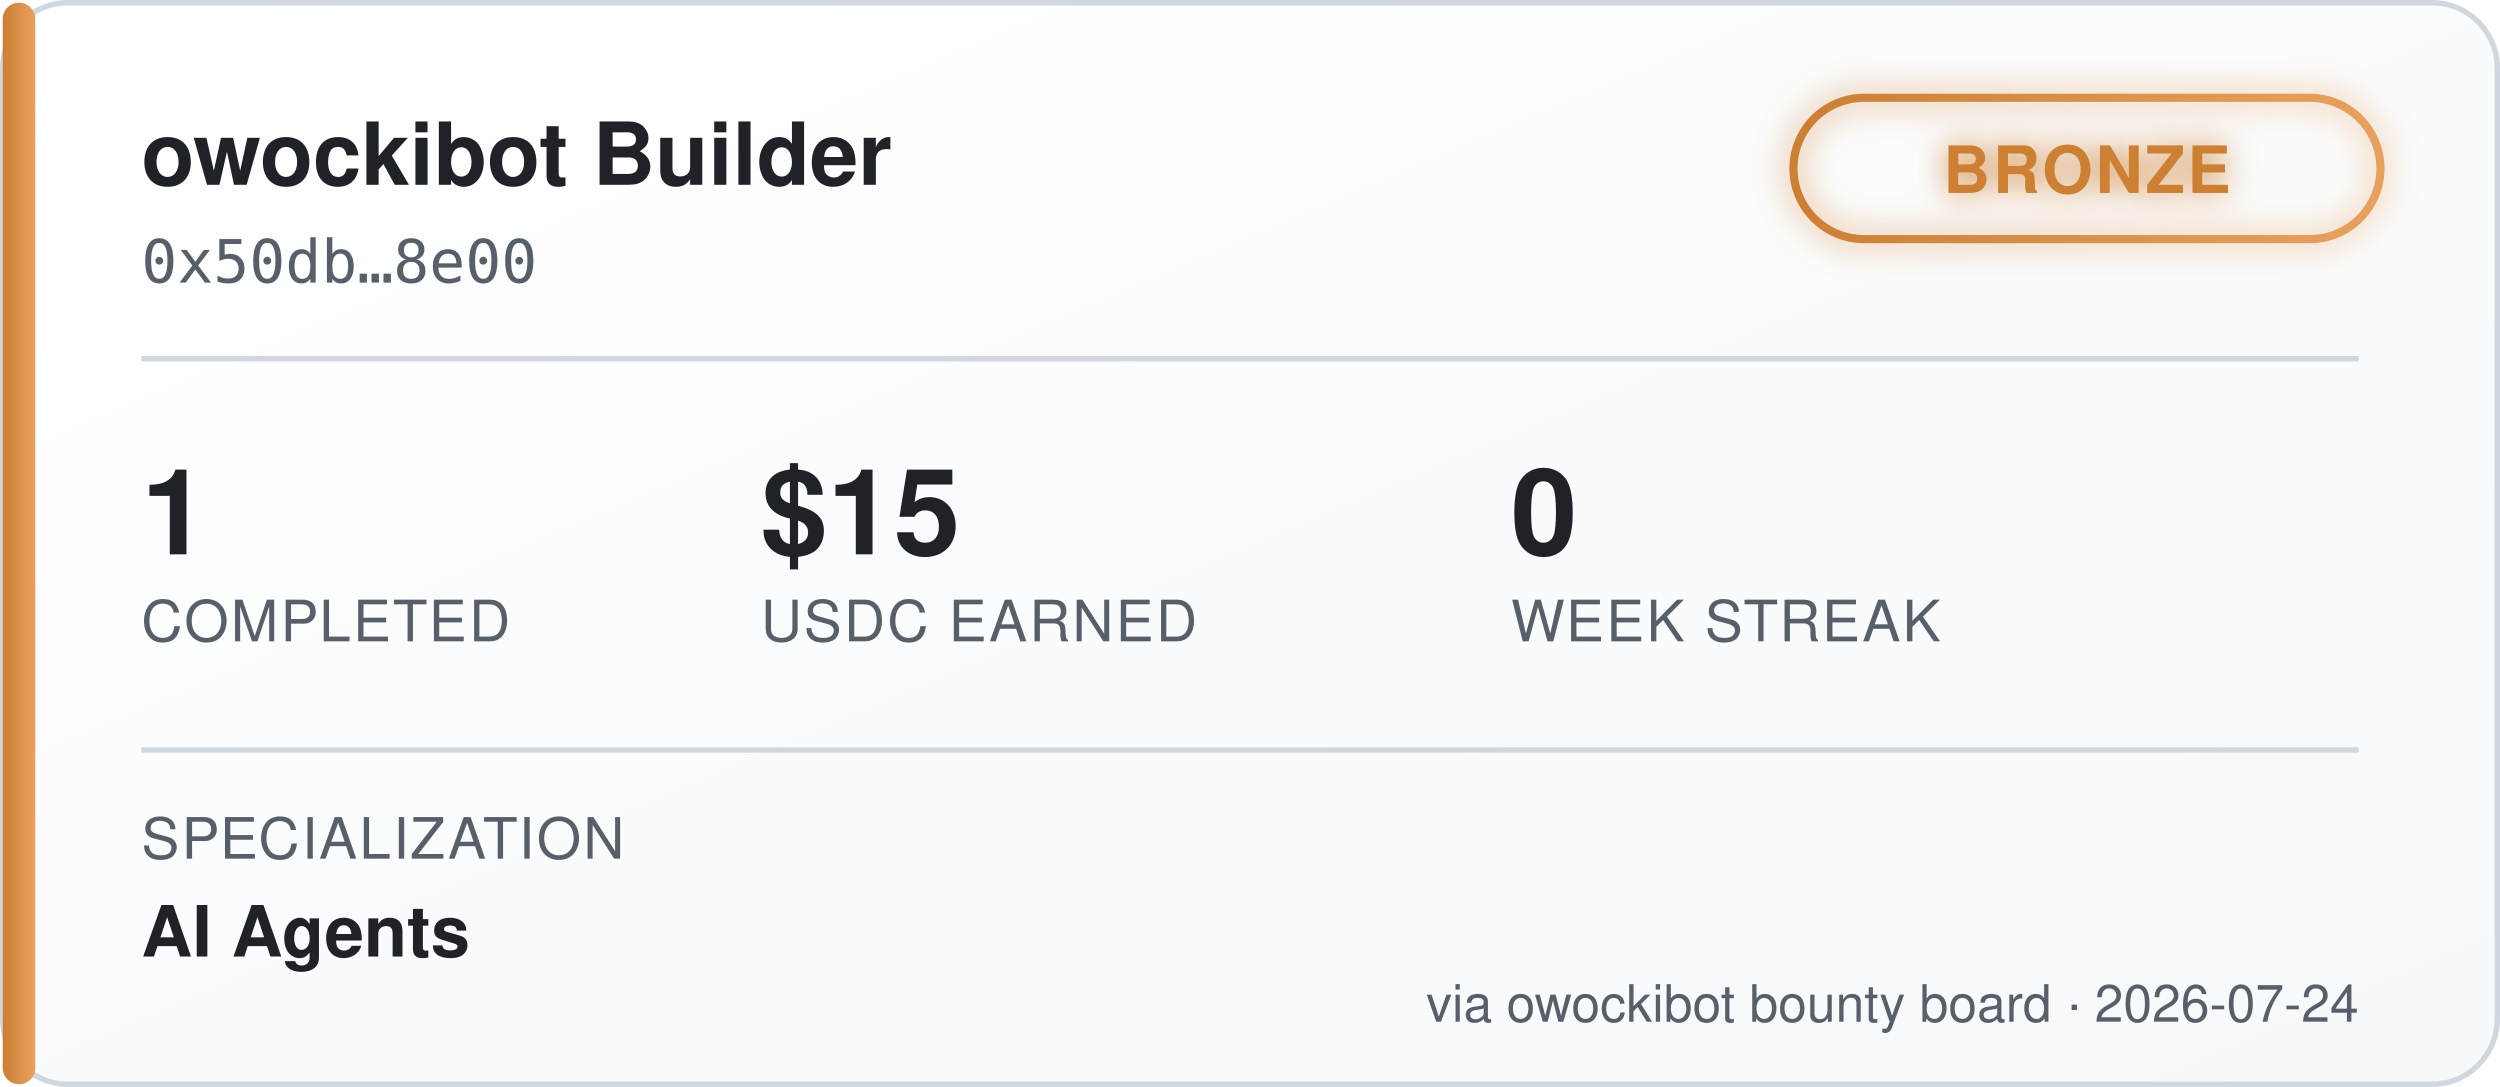
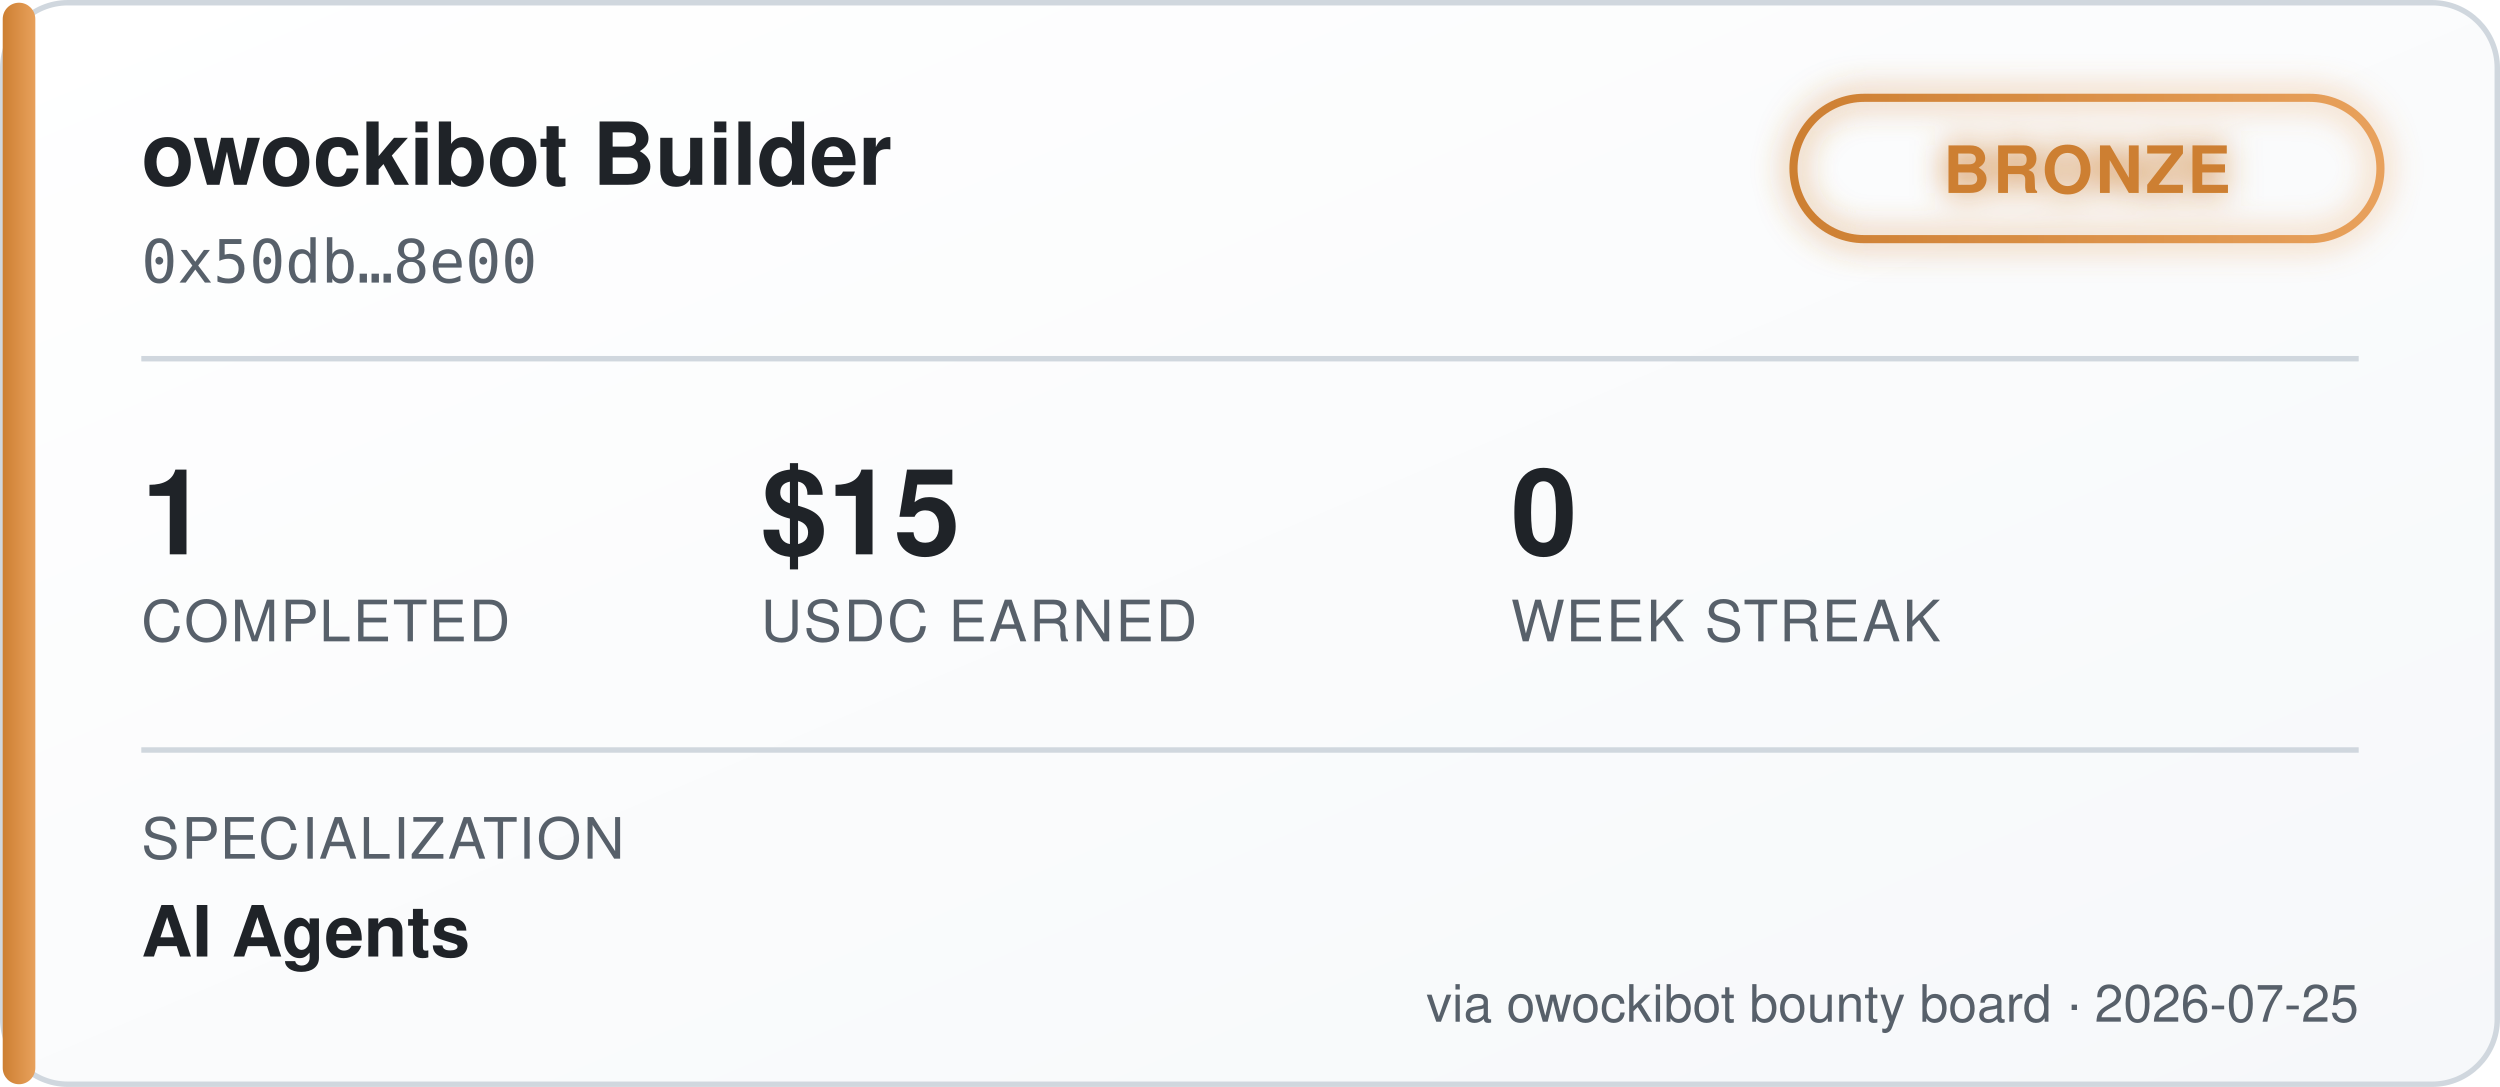
<svg xmlns="http://www.w3.org/2000/svg" width="460" height="200" viewBox="0 0 460 200" font-family="'Segoe UI', Helvetica, Arial, sans-serif">
  <defs>
    <linearGradient id="bgGrad" x1="0" y1="0" x2="1" y2="1">
      <stop offset="0%" stop-color="#ffffff" />
      <stop offset="100%" stop-color="#f6f8fa" />
    </linearGradient>
    <linearGradient id="tierGrad" x1="0" y1="0" x2="1" y2="0">
      <stop offset="0%" stop-color="#cd7f32" />
      <stop offset="100%" stop-color="#e8a15c" />
    </linearGradient>
    <filter id="glow" x="-50%" y="-50%" width="200%" height="200%">
      <feGaussianBlur stdDeviation="3" result="blur" />
      <feMerge>
        <feMergeNode in="blur" />
        <feMergeNode in="SourceGraphic" />
      </feMerge>
    </filter>
  </defs>
  <rect x="0.5" y="0.5" width="459" height="199" rx="12" fill="url(#bgGrad)" stroke="#d0d7de" />
  <rect x="0.5" y="0.5" width="6" height="199" rx="3" fill="url(#tierGrad)" />
  <text x="26" y="34" fill="#1f2328" font-size="16" font-weight="700">owockibot Builder</text>
  <text x="26" y="52" fill="#57606a" font-size="11" font-family="monospace">0x50db…8e00</text>
  <g transform="translate(330, 18)" filter="url(#glow)">
    <rect x="0" y="0" width="108" height="26" rx="13" fill="none" stroke="url(#tierGrad)" stroke-width="1.5" />
    <text x="54" y="17.5" fill="#cd7f32" font-size="12" font-weight="700" text-anchor="middle" letter-spacing="0.5">BRONZE</text>
  </g>
  <line x1="26" y1="66" x2="434" y2="66" stroke="#d0d7de" stroke-width="1" />
  <g font-size="22" font-weight="700" fill="#1f2328">
    <text x="26" y="102">1</text>
    <text x="140" y="102">$15</text>
    <text x="278" y="102">0</text>
  </g>
  <g font-size="10.5" fill="#57606a" letter-spacing="0.4">
    <text x="26" y="118">COMPLETED</text>
    <text x="140" y="118">USDC EARNED</text>
    <text x="278" y="118">WEEK STREAK</text>
  </g>
  <line x1="26" y1="138" x2="434" y2="138" stroke="#d0d7de" stroke-width="1" />
  <text x="26" y="158" fill="#57606a" font-size="10.5" letter-spacing="0.4">SPECIALIZATION</text>
  <text x="26" y="176" fill="#1f2328" font-size="13" font-weight="600">AI Agents</text>
-   <text x="434" y="188" fill="#57606a" font-size="9.5" text-anchor="end">via owockibot bounty board · 2026-07-24</text>
+   <text x="434" y="188" fill="#57606a" font-size="9.5" text-anchor="end">via owockibot bounty board · 2026-07-25</text>
</svg>
